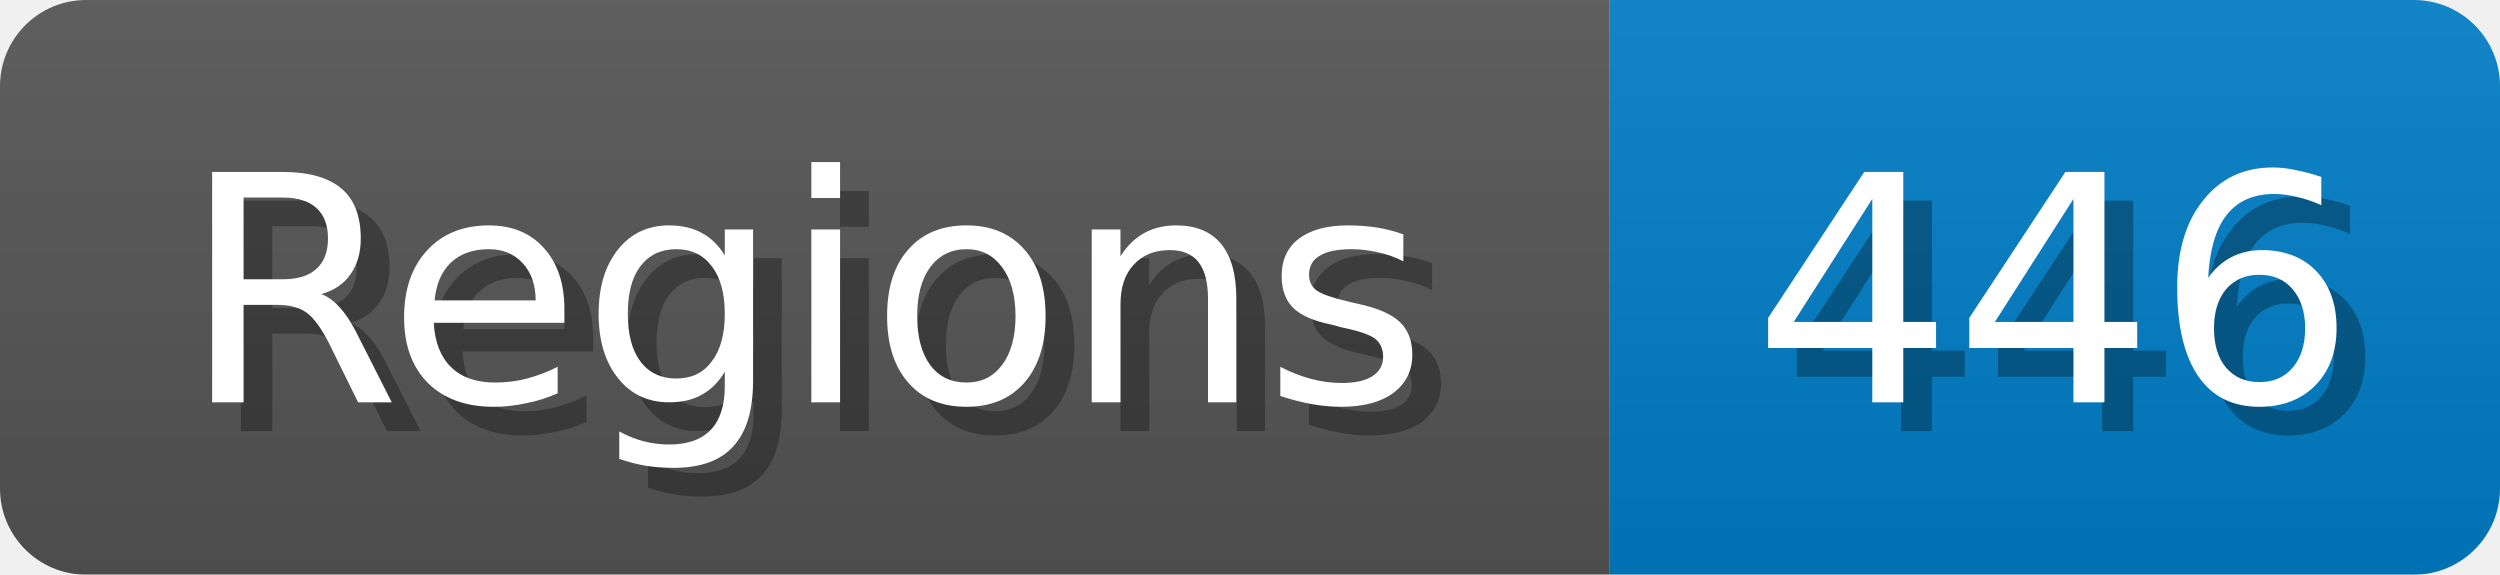
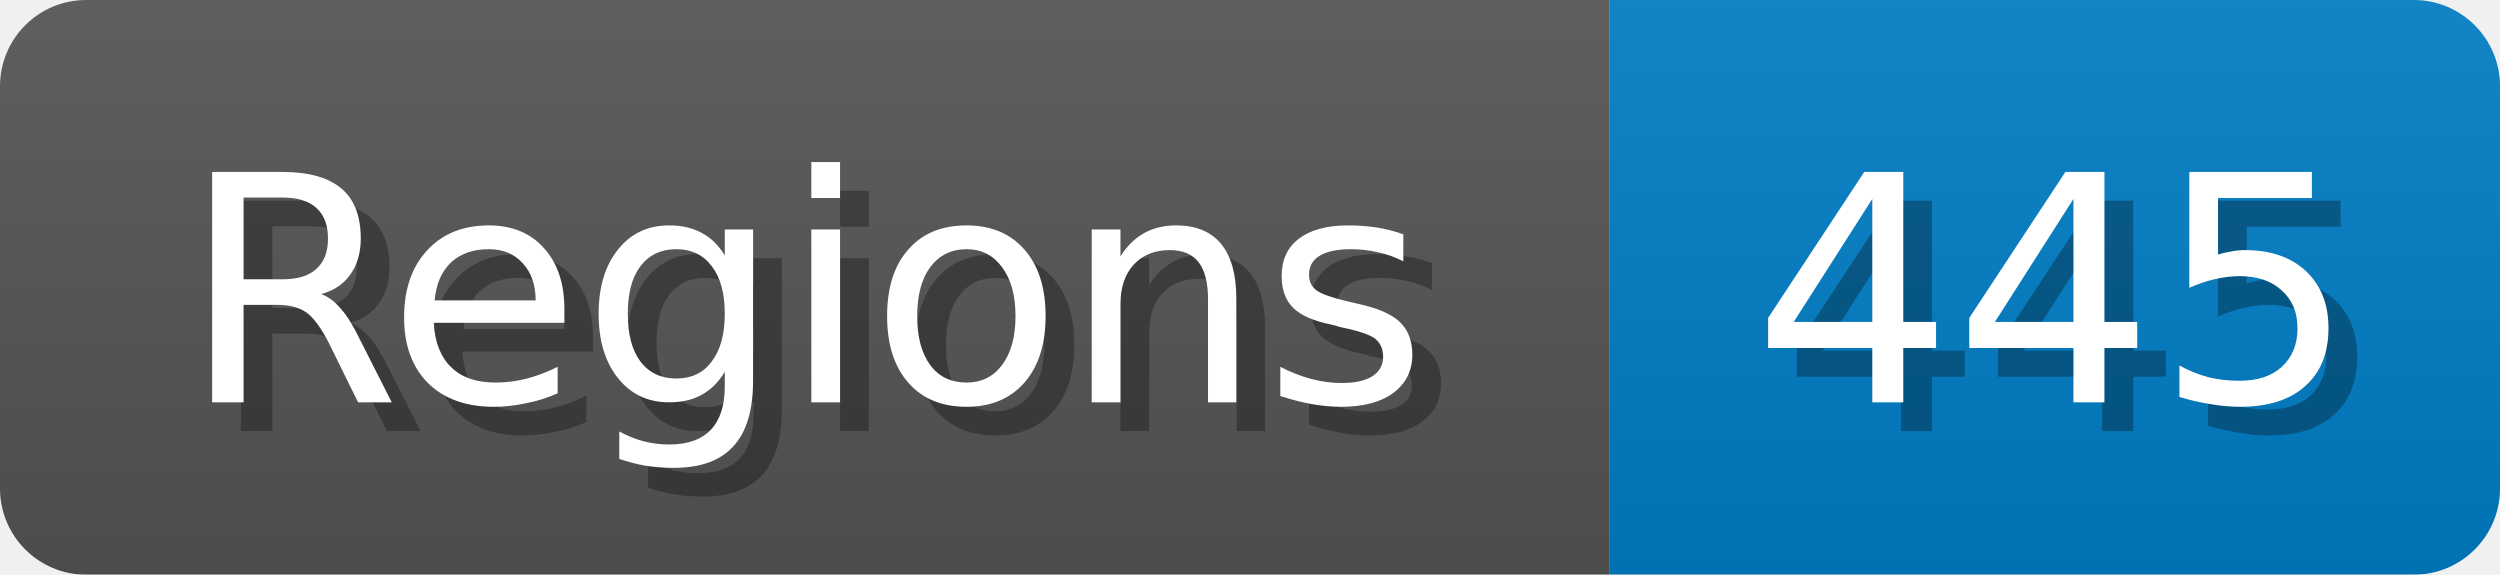
<svg xmlns="http://www.w3.org/2000/svg" width="87" height="20">
  <linearGradient id="b" x2="0" y2="100%">
    <stop offset="0" stop-color="#bbb" stop-opacity=".1" />
    <stop offset="1" stop-opacity=".1" />
  </linearGradient>
  <mask id="anybadge_1">
    <rect width="87" height="20" rx="3" fill="#fff" />
  </mask>
  <g mask="url(#anybadge_1)">
    <path fill="#555" d="M0 0h56v20H0z" />
    <path fill="#007ec6" d="M56 0h31v20H56z" />
    <path fill="url(#b)" d="M0 0h87v20H0z" />
  </g>
  <g fill="#fff" text-anchor="middle" font-family="DejaVu Sans,Verdana,Geneva,sans-serif" font-size="11">
    <text x="29.0" y="15" fill="#010101" fill-opacity=".3">Regions</text>
    <text x="28.0" y="14">Regions</text>
  </g>
  <g fill="#fff" text-anchor="middle" font-family="DejaVu Sans,Verdana,Geneva,sans-serif" font-size="11">
-     <text x="72.5" y="15" fill="#010101" fill-opacity=".3">446</text>
-     <text x="71.5" y="14">446</text>
+     <text x="72.5" y="15" fill="#010101" fill-opacity=".3">445</text>
+     <text x="71.5" y="14">445</text>
  </g>
</svg>
